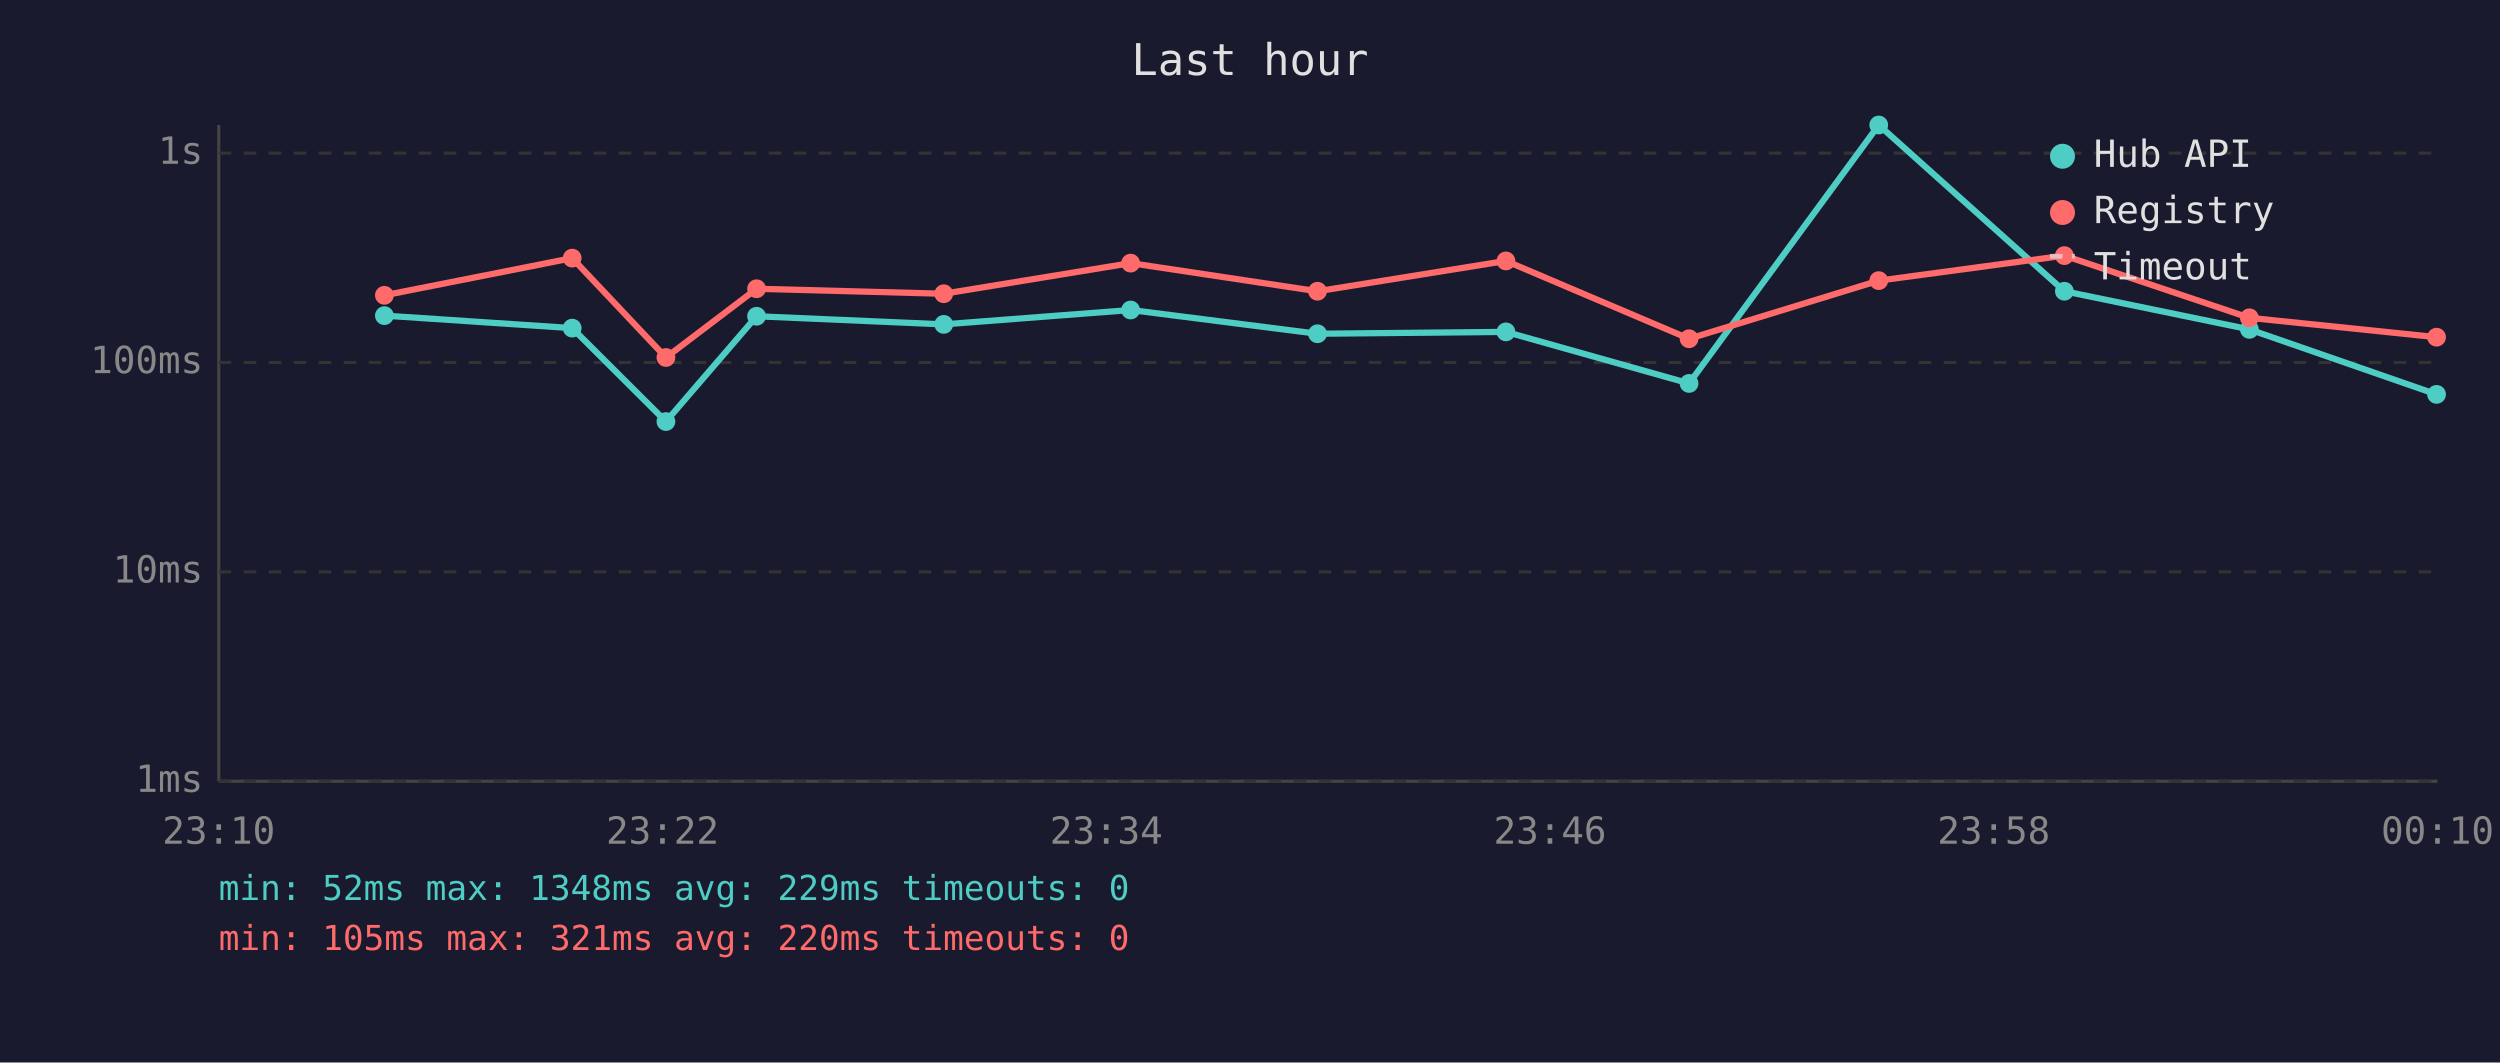
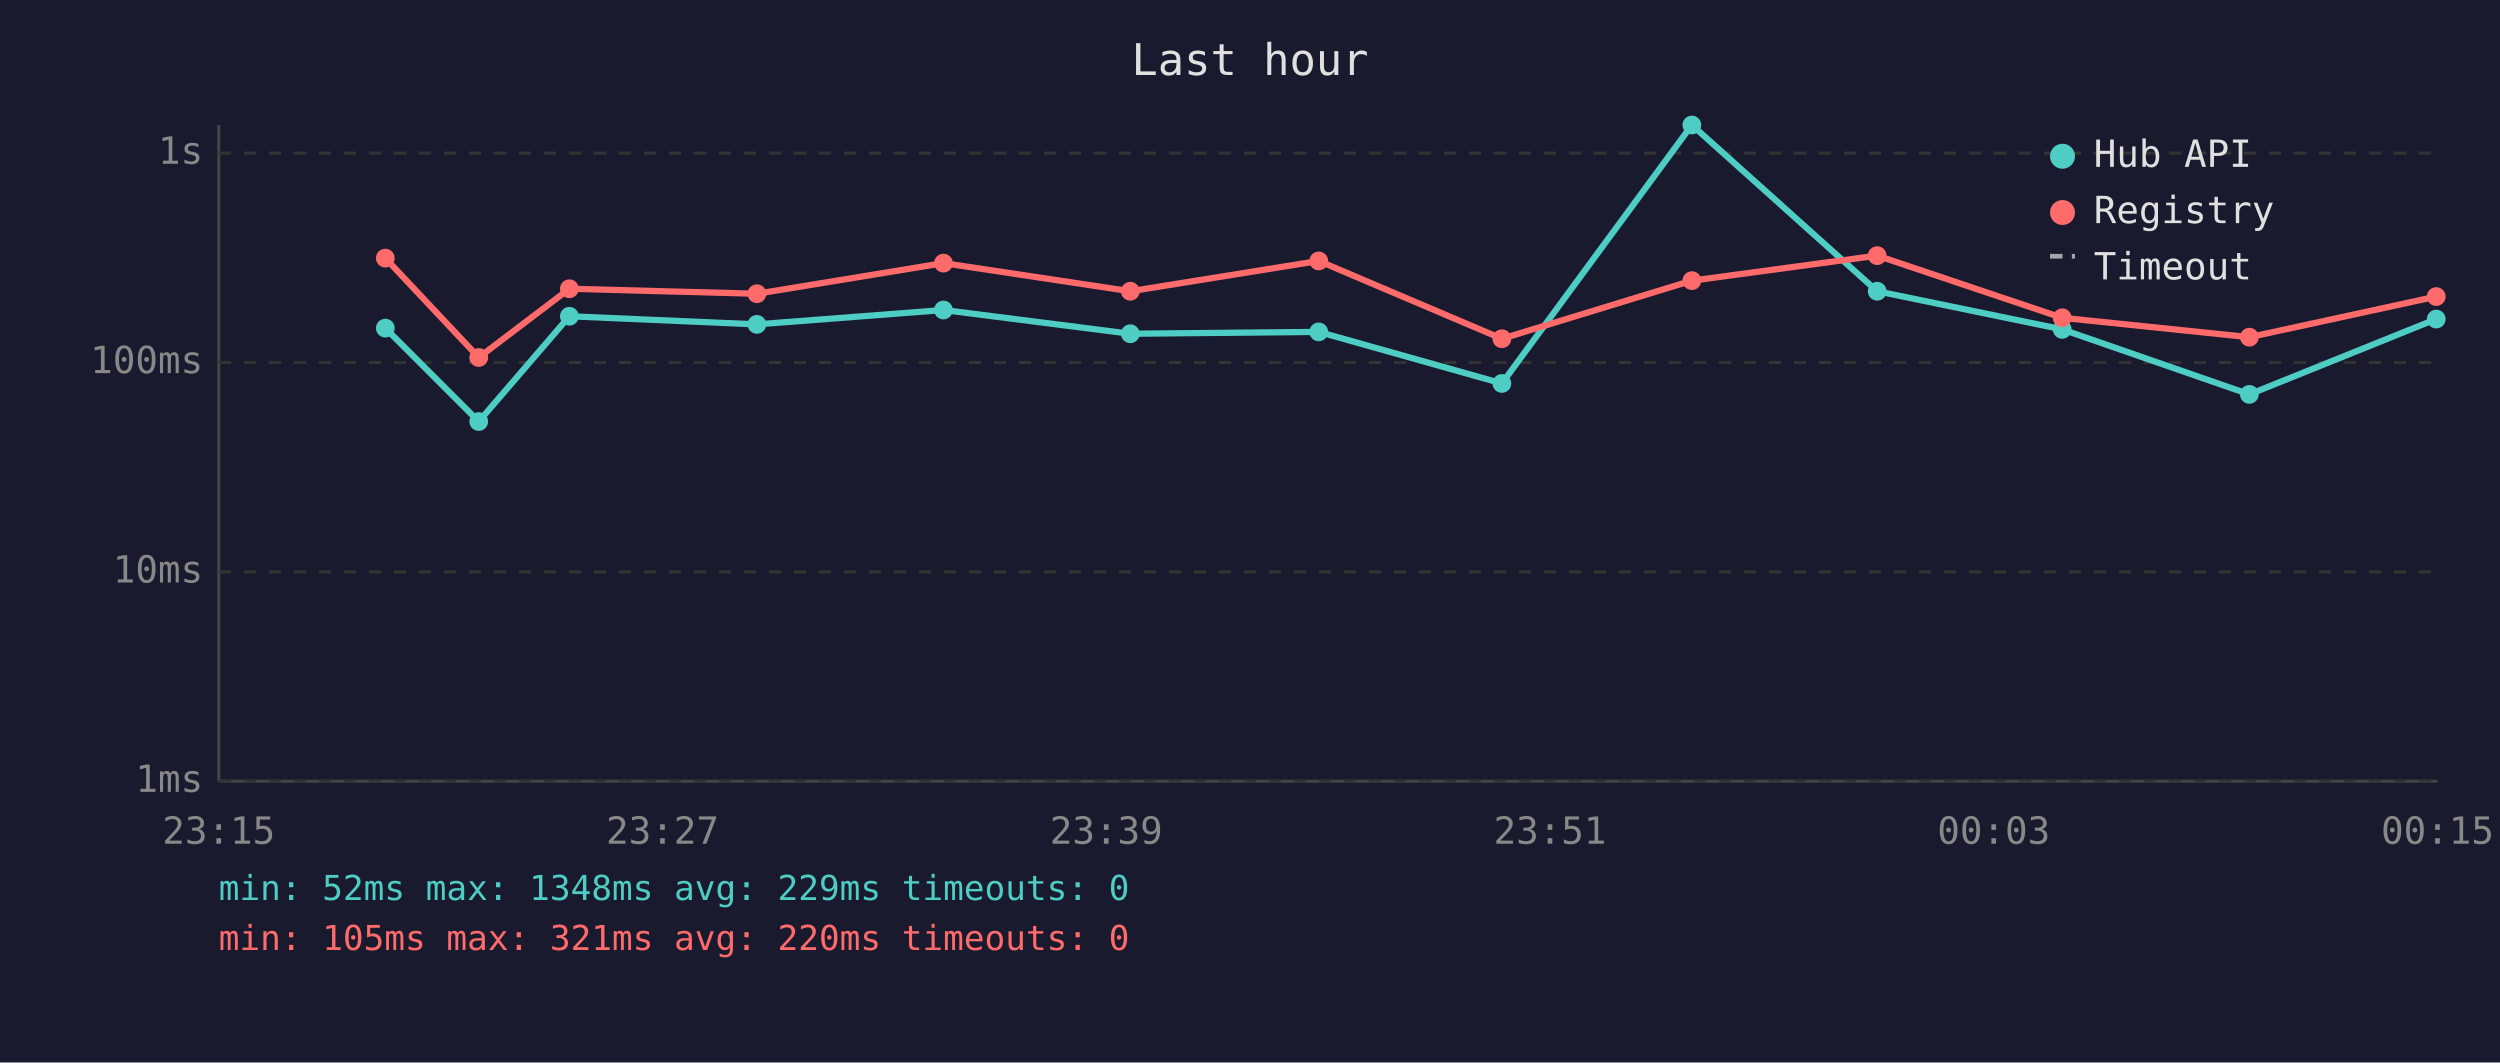
<svg xmlns="http://www.w3.org/2000/svg" viewBox="0 0 800 340" font-family="monospace" font-size="12">
  <rect width="800" height="340" fill="#1a1a2e" />
  <text x="400" y="24" fill="#e0e0e0" font-size="14" text-anchor="middle">Last hour</text>
  <line x1="70" y1="40" x2="70" y2="250" stroke="#444" stroke-width="1" />
  <line x1="70" y1="250" x2="780" y2="250" stroke="#444" stroke-width="1" />
  <line x1="70" y1="250" x2="780" y2="250" stroke="#333" stroke-width="1" stroke-dasharray="4" />
  <text x="65" y="250" fill="#888" text-anchor="end" dominant-baseline="middle">1ms</text>
  <line x1="70" y1="183" x2="780" y2="183" stroke="#333" stroke-width="1" stroke-dasharray="4" />
  <text x="65" y="183" fill="#888" text-anchor="end" dominant-baseline="middle">10ms</text>
  <line x1="70" y1="116" x2="780" y2="116" stroke="#333" stroke-width="1" stroke-dasharray="4" />
  <text x="65" y="116" fill="#888" text-anchor="end" dominant-baseline="middle">100ms</text>
  <line x1="70" y1="49" x2="780" y2="49" stroke="#333" stroke-width="1" stroke-dasharray="4" />
  <text x="65" y="49" fill="#888" text-anchor="end" dominant-baseline="middle">1s</text>
-   <text x="70" y="270" fill="#888" text-anchor="middle">23:10</text>
-   <text x="212" y="270" fill="#888" text-anchor="middle">23:22</text>
-   <text x="354" y="270" fill="#888" text-anchor="middle">23:34</text>
-   <text x="496" y="270" fill="#888" text-anchor="middle">23:46</text>
-   <text x="638" y="270" fill="#888" text-anchor="middle">23:58</text>
-   <text x="780" y="270" fill="#888" text-anchor="middle">00:10</text>
-   <polyline points="123.0,101.0 183.1,105.0 213.1,134.9 242.1,101.2 302.0,103.8 361.8,99.2 421.6,106.8 481.9,106.2 540.5,122.7 601.2,40.0 660.6,93.2 719.8,105.4 779.7,126.2" fill="none" stroke="#4ecdc4" stroke-width="2" opacity="1" />
-   <circle cx="123.0" cy="101.0" r="3" fill="#4ecdc4" />
-   <circle cx="183.1" cy="105.0" r="3" fill="#4ecdc4" />
-   <circle cx="213.1" cy="134.9" r="3" fill="#4ecdc4" />
-   <circle cx="242.1" cy="101.2" r="3" fill="#4ecdc4" />
-   <circle cx="302.0" cy="103.8" r="3" fill="#4ecdc4" />
-   <circle cx="361.8" cy="99.2" r="3" fill="#4ecdc4" />
-   <circle cx="421.6" cy="106.8" r="3" fill="#4ecdc4" />
-   <circle cx="481.9" cy="106.2" r="3" fill="#4ecdc4" />
-   <circle cx="540.5" cy="122.7" r="3" fill="#4ecdc4" />
-   <circle cx="601.2" cy="40.0" r="3" fill="#4ecdc4" />
-   <circle cx="660.6" cy="93.2" r="3" fill="#4ecdc4" />
-   <circle cx="719.8" cy="105.4" r="3" fill="#4ecdc4" />
-   <circle cx="779.7" cy="126.2" r="3" fill="#4ecdc4" />
-   <polyline points="123.0,94.5 183.1,82.6 213.1,114.4 242.1,92.4 302.0,94.0 361.8,84.2 421.6,93.2 481.9,83.5 540.5,108.4 601.2,89.8 660.6,81.8 719.8,101.7 779.7,107.9" fill="none" stroke="#ff6b6b" stroke-width="2" opacity="1" />
-   <circle cx="123.0" cy="94.5" r="3" fill="#ff6b6b" />
-   <circle cx="183.1" cy="82.6" r="3" fill="#ff6b6b" />
-   <circle cx="213.1" cy="114.4" r="3" fill="#ff6b6b" />
-   <circle cx="242.1" cy="92.4" r="3" fill="#ff6b6b" />
-   <circle cx="302.0" cy="94.0" r="3" fill="#ff6b6b" />
-   <circle cx="361.8" cy="84.2" r="3" fill="#ff6b6b" />
-   <circle cx="421.6" cy="93.2" r="3" fill="#ff6b6b" />
-   <circle cx="481.9" cy="83.5" r="3" fill="#ff6b6b" />
-   <circle cx="540.5" cy="108.4" r="3" fill="#ff6b6b" />
-   <circle cx="601.2" cy="89.8" r="3" fill="#ff6b6b" />
-   <circle cx="660.6" cy="81.8" r="3" fill="#ff6b6b" />
-   <circle cx="719.8" cy="101.7" r="3" fill="#ff6b6b" />
-   <circle cx="779.7" cy="107.9" r="3" fill="#ff6b6b" />
+   <text x="70" y="270" fill="#888" text-anchor="middle">23:15</text>
+   <text x="212" y="270" fill="#888" text-anchor="middle">23:27</text>
+   <text x="354" y="270" fill="#888" text-anchor="middle">23:39</text>
+   <text x="496" y="270" fill="#888" text-anchor="middle">23:51</text>
+   <text x="638" y="270" fill="#888" text-anchor="middle">00:03</text>
+   <text x="780" y="270" fill="#888" text-anchor="middle">00:15</text>
+   <polyline points="123.3,105.0 153.2,134.9 182.2,101.2 242.2,103.8 301.9,99.2 361.7,106.8 422.0,106.2 480.6,122.7 541.4,40.0 600.7,93.2 659.9,105.4 719.8,126.2 779.6,102.1" fill="none" stroke="#4ecdc4" stroke-width="2" opacity="1" />
+   <circle cx="123.3" cy="105.0" r="3" fill="#4ecdc4" />
+   <circle cx="153.2" cy="134.9" r="3" fill="#4ecdc4" />
+   <circle cx="182.2" cy="101.2" r="3" fill="#4ecdc4" />
+   <circle cx="242.2" cy="103.8" r="3" fill="#4ecdc4" />
+   <circle cx="301.9" cy="99.2" r="3" fill="#4ecdc4" />
+   <circle cx="361.7" cy="106.8" r="3" fill="#4ecdc4" />
+   <circle cx="422.0" cy="106.2" r="3" fill="#4ecdc4" />
+   <circle cx="480.6" cy="122.7" r="3" fill="#4ecdc4" />
+   <circle cx="541.4" cy="40.0" r="3" fill="#4ecdc4" />
+   <circle cx="600.7" cy="93.2" r="3" fill="#4ecdc4" />
+   <circle cx="659.9" cy="105.4" r="3" fill="#4ecdc4" />
+   <circle cx="719.8" cy="126.2" r="3" fill="#4ecdc4" />
+   <circle cx="779.6" cy="102.1" r="3" fill="#4ecdc4" />
+   <polyline points="123.3,82.6 153.2,114.4 182.2,92.4 242.2,94.0 301.9,84.2 361.7,93.2 422.0,83.5 480.6,108.4 541.4,89.8 600.7,81.8 659.9,101.7 719.8,107.9 779.6,94.9" fill="none" stroke="#ff6b6b" stroke-width="2" opacity="1" />
+   <circle cx="123.3" cy="82.6" r="3" fill="#ff6b6b" />
+   <circle cx="153.2" cy="114.4" r="3" fill="#ff6b6b" />
+   <circle cx="182.2" cy="92.4" r="3" fill="#ff6b6b" />
+   <circle cx="242.2" cy="94.0" r="3" fill="#ff6b6b" />
+   <circle cx="301.9" cy="84.2" r="3" fill="#ff6b6b" />
+   <circle cx="361.7" cy="93.2" r="3" fill="#ff6b6b" />
+   <circle cx="422.0" cy="83.5" r="3" fill="#ff6b6b" />
+   <circle cx="480.6" cy="108.4" r="3" fill="#ff6b6b" />
+   <circle cx="541.4" cy="89.8" r="3" fill="#ff6b6b" />
+   <circle cx="600.7" cy="81.8" r="3" fill="#ff6b6b" />
+   <circle cx="659.9" cy="101.7" r="3" fill="#ff6b6b" />
+   <circle cx="719.8" cy="107.9" r="3" fill="#ff6b6b" />
+   <circle cx="779.6" cy="94.9" r="3" fill="#ff6b6b" />
  <circle cx="660" cy="50" r="4" fill="#4ecdc4" />
  <text x="670" y="50" fill="#e0e0e0" dominant-baseline="middle">Hub API</text>
  <circle cx="660" cy="68" r="4" fill="#ff6b6b" />
  <text x="670" y="68" fill="#e0e0e0" dominant-baseline="middle">Registry</text>
  <line x1="656" y1="82" x2="664" y2="82" stroke="#e0e0e0" stroke-width="1.5" stroke-dasharray="4,3" opacity="0.7" />
  <text x="670" y="86" fill="#e0e0e0" dominant-baseline="middle">Timeout</text>
  <text x="70" y="288" fill="#4ecdc4" font-size="11">min: 52ms  max: 1348ms  avg: 229ms  timeouts: 0</text>
  <text x="70" y="304" fill="#ff6b6b" font-size="11">min: 105ms  max: 321ms  avg: 220ms  timeouts: 0</text>
</svg>
